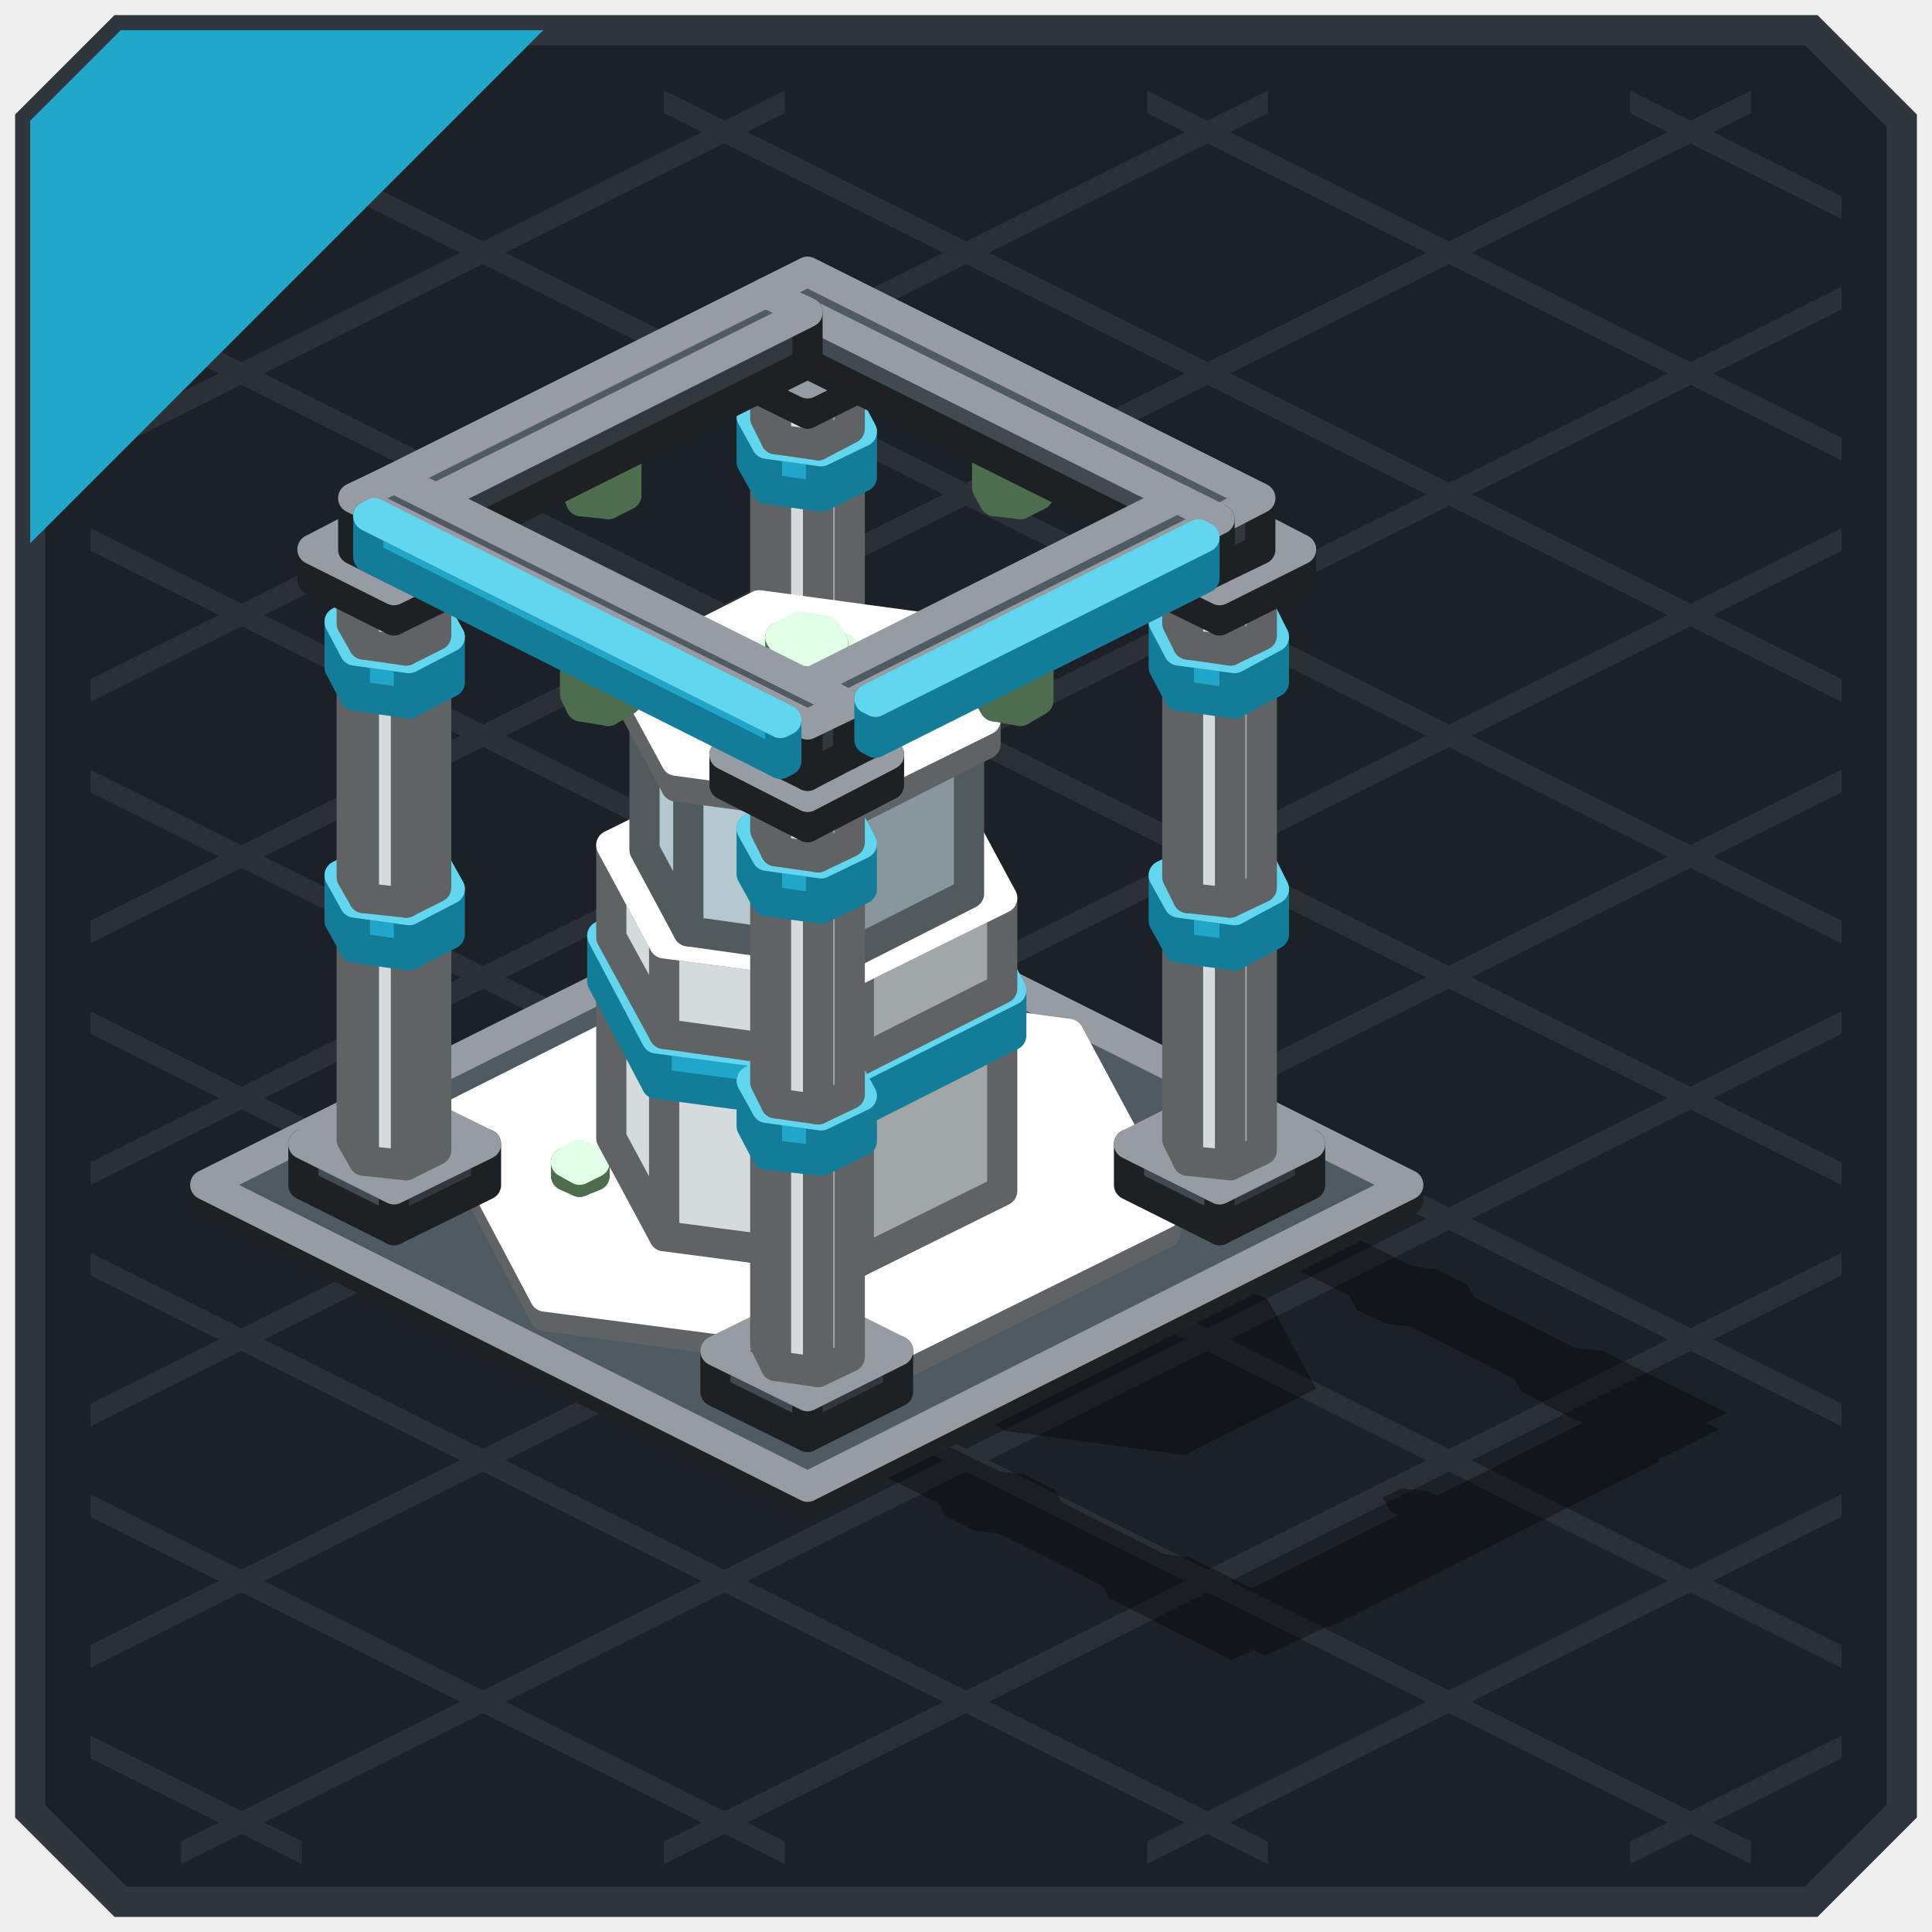
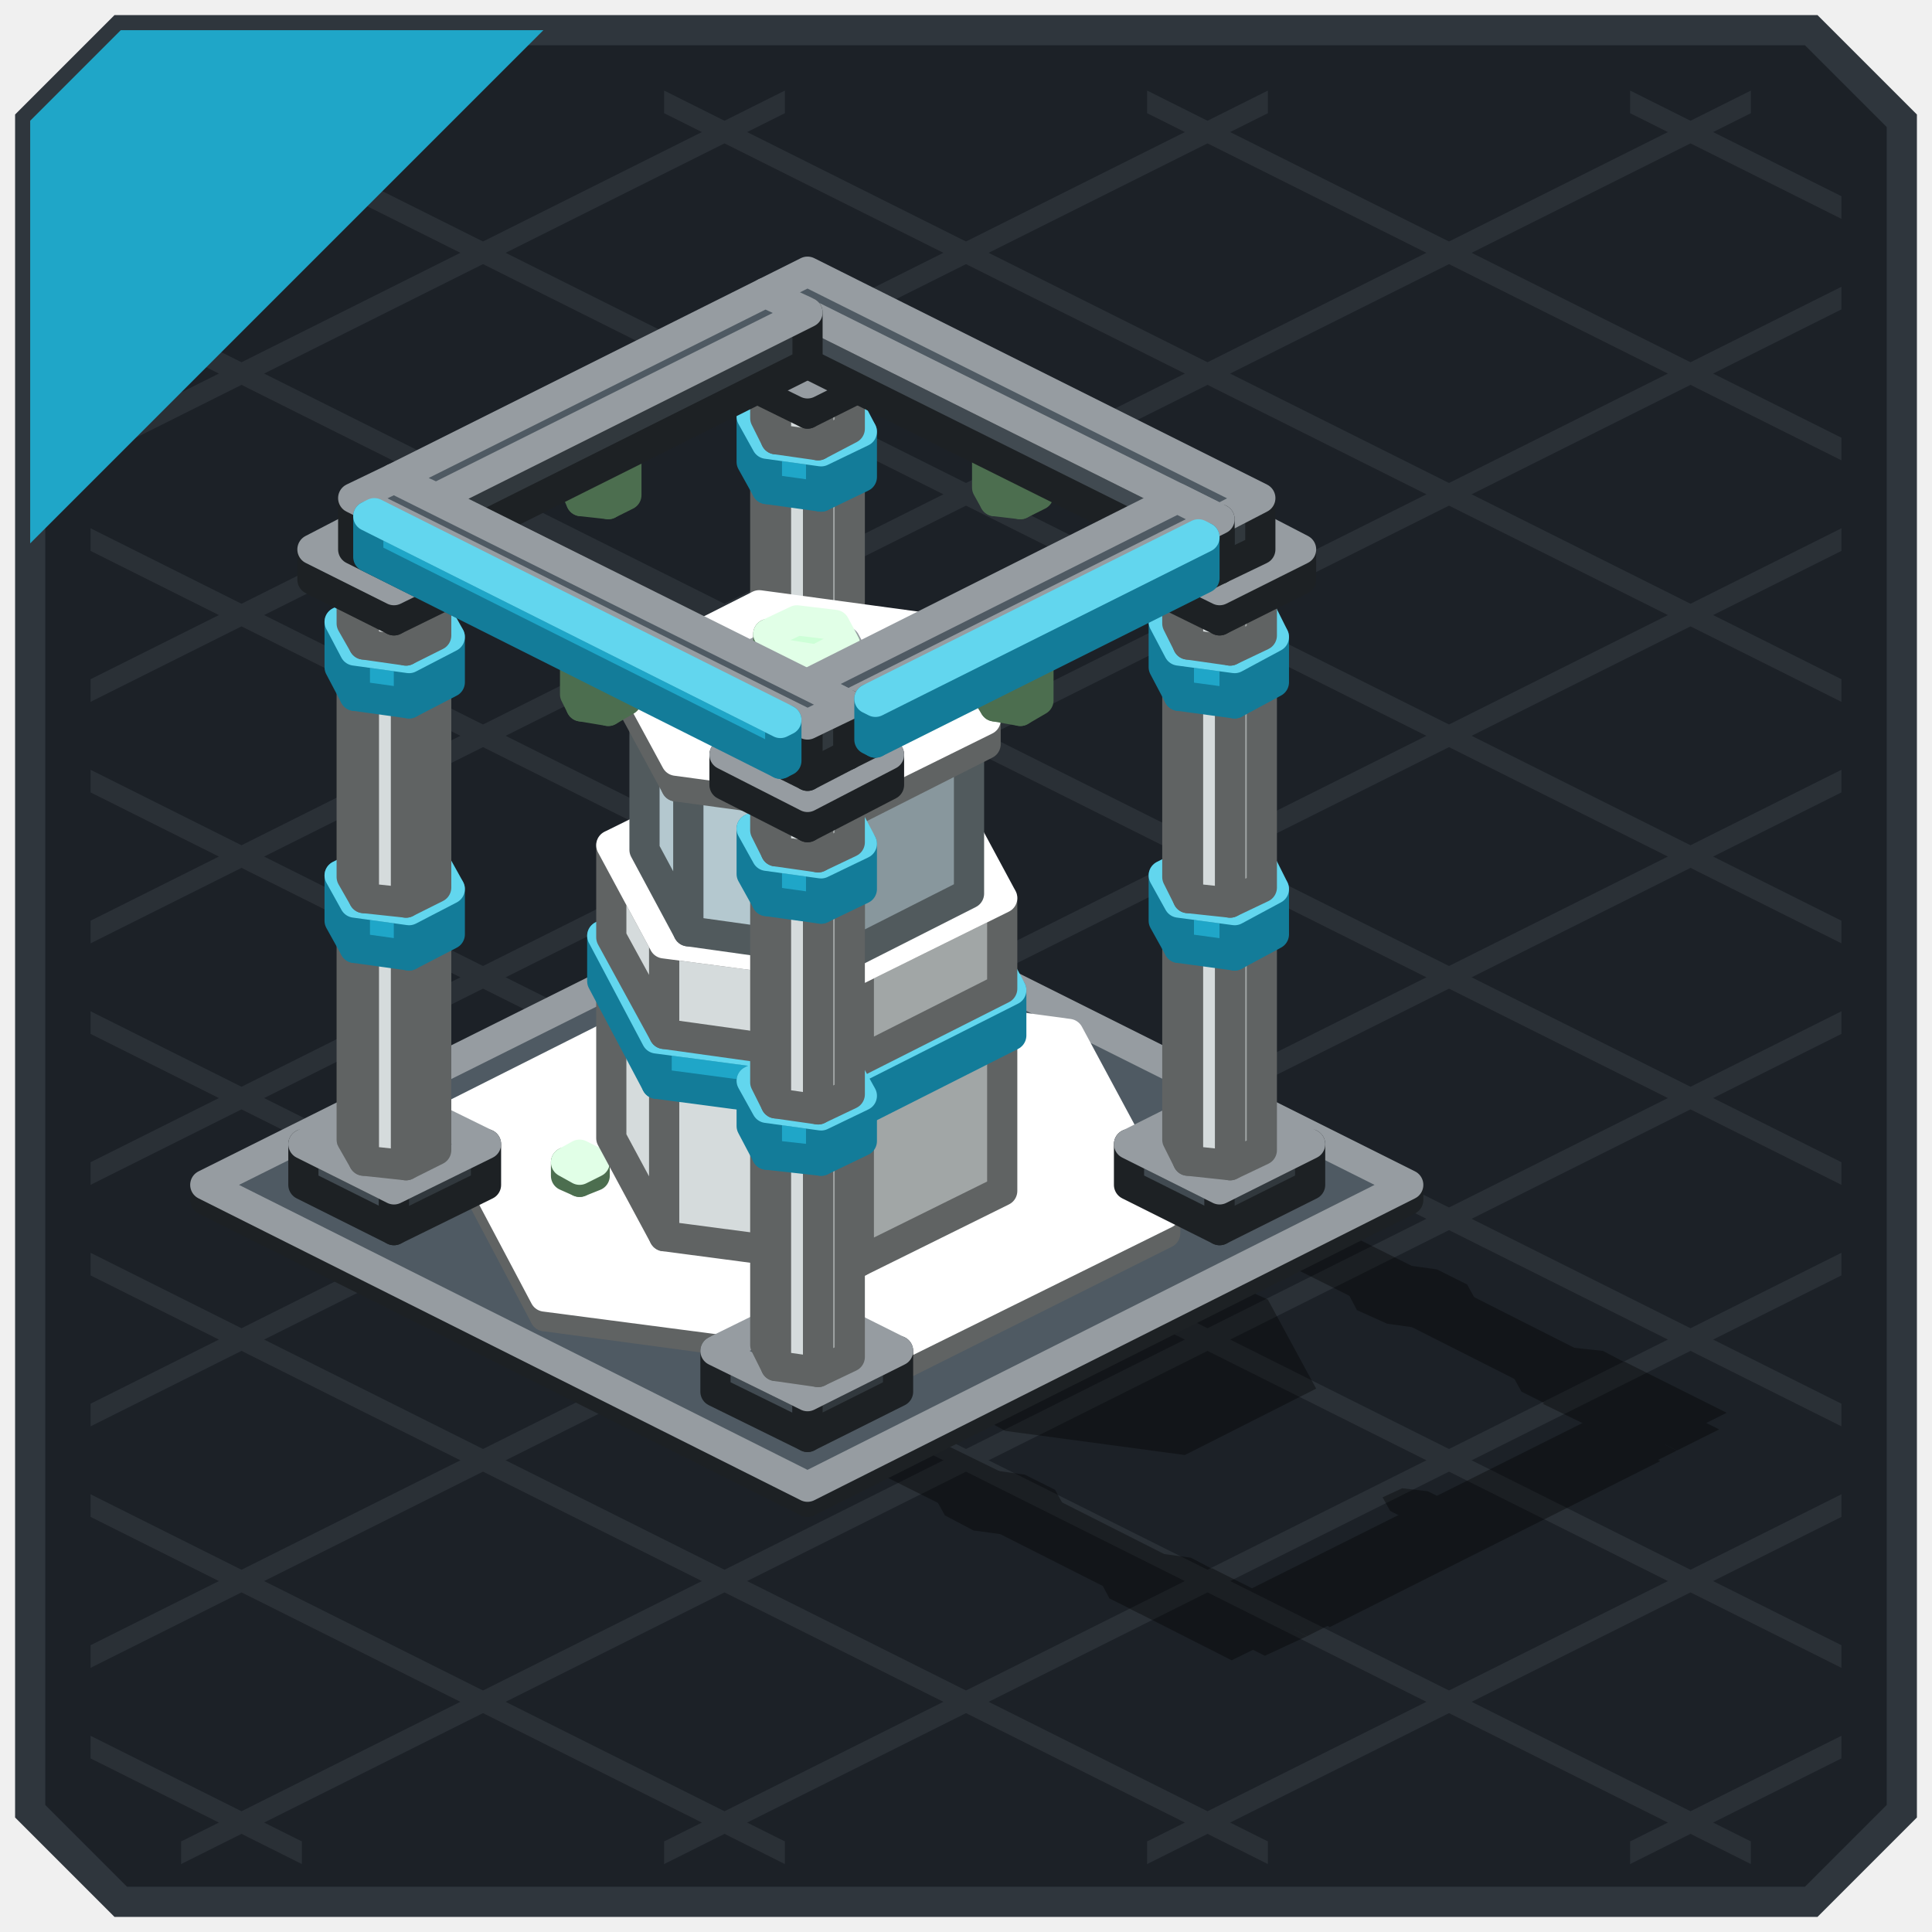
<svg xmlns="http://www.w3.org/2000/svg" width="128" height="128" viewBox="0 0 128 128">
  <g stroke-width="2">
    <polygon points="8,2 120,2 126,8 126,120 120,126 8,126 2,120 2,8" fill="#1C2127" stroke="#2F363D" />
  </g>
  <g>
    <polygon points="108,6 122,13 122,14.5 108,7.5" fill="#2A3036" />
    <polygon points="76,6 122,29 122,30.5 76,7.5" fill="#2A3036" />
    <polygon points="44,6 122,45 122,46.5 44,7.5" fill="#2A3036" />
    <polygon points="12,6 122,61 122,62.5 12,7.5" fill="#2A3036" />
    <polygon points="6,19 122,77 122,78.5 6,20.5" fill="#2A3036" />
    <polygon points="6,35 122,93 122,94.5 6,36.5" fill="#2A3036" />
    <polygon points="6,51 122,109 122,110.5 6,52.5" fill="#2A3036" />
    <polygon points="6,67 116,122 116,123.5 6,68.5" fill="#2A3036" />
    <polygon points="6,83 84,122 84,123.5 6,84.5" fill="#2A3036" />
    <polygon points="6,99 52,122 52,123.5 6,100.5" fill="#2A3036" />
    <polygon points="6,115 20,122 20,123.5 6,116.5" fill="#2A3036" />
    <polygon points="6,13 20,6 20,7.5 6,14.5" fill="#2A3036" />
    <polygon points="6,29 52,6 52,7.5 6,30.5" fill="#2A3036" />
    <polygon points="6,45 84,6 84,7.5 6,46.5" fill="#2A3036" />
    <polygon points="6,61 116,6 116,7.5 6,62.5" fill="#2A3036" />
    <polygon points="6,77 122,19 122,20.5 6,78.5" fill="#2A3036" />
    <polygon points="6,93 122,35 122,36.5 6,94.5" fill="#2A3036" />
    <polygon points="6,109 122,51 122,52.5 6,110.5" fill="#2A3036" />
    <polygon points="12,122 122,67 122,68.5 12,123.5" fill="#2A3036" />
    <polygon points="44,122 122,83 122,84.5 44,123.5" fill="#2A3036" />
    <polygon points="76,122 122,99 122,100.5 76,123.5" fill="#2A3036" />
    <polygon points="108,122 122,115 122,116.5 108,123.5" fill="#2A3036" />
  </g>
  <g>
    <polygon points="8,2 36,2 2,36 2,8" fill="#1FA6C8" />
  </g>
  <g opacity="0.35">
    <polygon points="53.5,59.6 94,79.8 54.1,99.8 13.6,79.5" fill="#000000" />
    <polygon points="47.8,68 71.5,71.2 72.3,71.6 78.7,83.5 61.3,92.1 37.6,89 36.8,88.5 30.4,76.7" fill="#000000" />
    <polygon points="54.1,63.2 61.9,67.1 55.9,70.1 48.1,66.2" fill="#000000" />
    <polygon points="55.1,65.7 57.9,66 67.3,70.7 68.1,72.1 66,73.2 63.2,72.8 53.8,68.1 53.1,66.7" fill="#000000" />
    <polygon points="64.3,69.9 67.9,70.4 69.9,71.4 70.9,73.2 68.2,74.6 64.5,74.1 62.6,73.1 61.6,71.3" fill="#000000" />
    <polygon points="66.5,71.3 69.3,71.7 78.2,76.2 79,77.6 76.9,78.6 74.1,78.2 65.2,73.8 64.4,72.4" fill="#000000" />
    <polygon points="75.2,75.4 78.9,75.9 80.8,76.9 81.8,78.7 79.1,80 75.5,79.5 73.5,78.6 72.5,76.7" fill="#000000" />
    <polygon points="77.4,76.8 80.2,77.2 82.4,78.3 83.1,79.7 81.1,80.7 78.3,80.3 76.1,79.2 75.3,77.8" fill="#000000" />
    <polygon points="80.3,76.6 87.1,80 81.6,82.7 74.9,79.3" fill="#000000" />
    <polygon points="26.8,76.8 34.6,80.7 28.5,83.7 20.8,79.8" fill="#000000" />
    <polygon points="27.8,79.3 30.6,79.7 40,84.4 40.7,85.8 38.7,86.8 35.9,86.4 26.5,81.7 25.7,80.3" fill="#000000" />
    <polygon points="37,83.6 40.6,84.1 42.6,85.1 43.6,86.9 40.9,88.2 37.2,87.7 35.3,86.8 34.3,84.9" fill="#000000" />
    <polygon points="39.2,85 42,85.4 50.9,89.9 51.7,91.3 49.6,92.3 46.8,91.9 37.9,87.4 37.1,86" fill="#000000" />
    <polygon points="47.9,89.1 51.5,89.5 53.5,90.5 54.5,92.4 51.8,93.7 48.2,93.2 46.2,92.2 45.2,90.4" fill="#000000" />
    <polygon points="50.1,90.5 52.9,90.8 55.1,91.9 55.8,93.3 53.8,94.4 51,94 48.8,92.9 48,91.5" fill="#000000" />
    <polygon points="53,90.2 59.8,93.6 54.3,96.3 47.6,93" fill="#000000" />
    <polygon points="81.4,76.8 89.2,80.7 83.2,83.7 75.4,79.8" fill="#000000" />
    <polygon points="82.4,79.3 85.2,79.7 94.6,84.4 95.4,85.8 93.3,86.8 90.5,86.4 81.1,81.7 80.4,80.3" fill="#000000" />
    <polygon points="91.6,83.6 95.2,84.1 97.2,85.1 98.2,86.9 95.5,88.2 91.9,87.7 89.9,86.8 88.9,84.9" fill="#000000" />
    <polygon points="93.8,85 96.6,85.4 105.5,89.9 106.3,91.3 104.2,92.3 101.4,91.9 92.5,87.4 91.7,86" fill="#000000" />
    <polygon points="102.5,89.1 106.2,89.5 108.1,90.5 109.1,92.4 106.4,93.7 102.8,93.2 100.8,92.2 99.8,90.4" fill="#000000" />
    <polygon points="104.7,90.5 107.5,90.8 109.7,91.9 110.4,93.3 108.4,94.4 105.6,94 103.4,92.9 102.7,91.5" fill="#000000" />
    <polygon points="107.6,90.2 114.4,93.6 109,96.3 102.2,93" fill="#000000" />
    <polygon points="54.1,90.5 61.9,94.4 55.9,97.4 48.1,93.5" fill="#000000" />
    <polygon points="55.1,93 57.9,93.4 67.3,98 68.1,99.5 66,100.5 63.2,100.1 53.8,95.4 53.1,94" fill="#000000" />
    <polygon points="64.3,97.2 67.9,97.7 69.9,98.7 70.9,100.5 68.2,101.9 64.5,101.4 62.6,100.4 61.6,98.6" fill="#000000" />
    <polygon points="66.5,98.7 69.3,99 78.2,103.5 79,104.9 76.9,105.9 74.1,105.6 65.2,101.1 64.4,99.7" fill="#000000" />
    <polygon points="75.2,102.7 78.9,103.2 80.8,104.2 81.8,106 79.1,107.4 75.5,106.9 73.5,105.9 72.5,104" fill="#000000" />
    <polygon points="77.4,104.1 80.2,104.5 82.4,105.6 83.1,107 81.1,108 78.3,107.6 76.1,106.5 75.3,105.1" fill="#000000" />
    <polygon points="80.3,103.9 87.1,107.3 81.6,110 74.9,106.6" fill="#000000" />
    <polygon points="54.3,92.2 86.6,108.4 83.8,109.7 51.6,93.6" fill="#000000" />
    <polygon points="81.6,78.6 113.9,94.7 111.1,96.1 78.9,80" fill="#000000" />
    <polygon points="106.2,93.6 111.1,96.1 86.6,108.4 81.6,105.9" fill="#000000" />
    <polygon points="78.9,80 83.8,82.4 59.2,94.7 54.3,92.2" fill="#000000" />
    <polygon points="53.2,94.4 82.2,108.9 81.8,109.1 52.8,94.6" fill="#000000" />
    <polygon points="107.8,95.8 110,96.8 88.1,107.8 86,106.7" fill="#000000" />
    <polygon points="65.6,98.6 67.3,98.8 69.2,99.8 69.7,100.7 68.4,101.3 66.7,101.1 64.8,100.1 64.3,99.2" fill="#000000" />
    <polygon points="92.9,84.9 94.6,85.2 96.6,86.2 97,87 95.8,87.6 94,87.4 92.1,86.4 91.6,85.6" fill="#000000" />
    <polygon points="92.9,98.6 94.6,98.8 96.6,99.8 97,100.7 95.8,101.3 94,101.1 92.1,100.1 91.6,99.2" fill="#000000" />
    <polygon points="65.6,84.9 67.3,85.2 69.2,86.2 69.7,87 68.4,87.6 66.7,87.4 64.8,86.4 64.3,85.6" fill="#000000" />
    <polygon points="51.5,73.8 64.4,75.6 71.2,78.9 74.7,85.4 65.2,90.1 52.3,88.4 45.5,85 42.1,78.6" fill="#000000" />
    <polygon points="58.1,76.9 71.7,78.7 73.7,79.7 77.3,86.5 67.4,91.4 53.8,89.6 51.8,88.6 48.2,81.9" fill="#000000" />
    <polygon points="60.3,78.2 73.2,79.9 77.1,81.9 80.6,88.4 71.1,93.1 58.2,91.4 54.3,89.4 50.8,82.9" fill="#000000" />
    <polygon points="64.8,81.2 75.5,82.7 82.1,86 85,91.3 77.1,95.3 66.3,93.8 59.8,90.6 56.9,85.2" fill="#000000" />
    <polygon points="71,84 82.9,85.6 84,86.1 87.2,92 78.5,96.4 66.6,94.8 65.5,94.2 62.4,88.3" fill="#000000" />
    <polygon points="74.4,88.8 77.7,89.3 79,89.9 79.8,91.5 77.5,92.7 74.3,92.3 72.9,91.6 72.1,90" fill="#000000" />
    <polygon points="53.6,87.3 55.1,88.1 54.2,88.5 52.7,87.8" fill="#000000" />
    <polygon points="40,80.5 41.5,81.2 40.5,81.7 39,81" fill="#000000" />
-     <polygon points="76.4,90.3 78.1,90.6 79,91 79.4,91.9 78.2,92.5 76.4,92.3 75.6,91.8 75.1,91" fill="#000000" />
-     <polygon points="76.5,90.6 77.8,90.7 78.4,91.1 78.8,91.7 77.8,92.2 76.5,92 75.9,91.7 75.5,91" fill="#000000" />
+     <polygon points="75.6,89.3 79,89.8 79.4,89.9 80.3,91.7 77.8,92.9 74.3,92.5 74,92.3 73.1,90.6" fill="#000000" />
+     <polygon points="76.1,89.9 78.7,90.3 79.6,90.7 80.3,92 78.4,92.9 75.8,92.6 74.9,92.2 74.3,90.9" fill="#000000" />
+     <polygon points="75.8,89.6 78.6,90 78.9,90.2 79.6,91.6 77.6,92.6 74.8,92.2 74.5,92.1 73.7,90.7" fill="#000000" />
+     <polygon points="76.3,90.2 78.3,90.5 78.9,90.8 79.4,91.8 78,92.5 76.1,92.2 75.4,91.9 74.9,90.9" fill="#000000" />
  </g>
  <g stroke-width="2" stroke-linejoin="round">
    <polygon points="53.5,99.5 13.6,79.5 13.6,78.5 53.5,98.5" fill="#414A51" stroke="#1D2124" />
    <polygon points="93.3,79.5 53.5,99.5 53.5,98.5 93.3,78.5" fill="#31383D" stroke="#1D2124" />
    <polygon points="53.5,98.5 13.6,78.5 53.5,58.6 93.3,78.5" fill="#4F5A63" stroke="#969CA1" />
    <polygon points="53.5,67.9 47.4,64.9 47.4,62.2 53.5,65.2" fill="#414A51" stroke="#1D2124" />
    <polygon points="59.5,64.9 53.5,67.9 53.5,65.2 59.5,62.2" fill="#31383D" stroke="#1D2124" />
    <polygon points="53.5,65.2 47.4,62.2 53.5,59.2 59.5,62.2" fill="#4F5A63" stroke="#969CA1" />
    <polygon points="59.8,90.4 36.1,87.2 36.1,85.9 59.8,89" fill="#D5DBDC" stroke="#606363" />
    <polygon points="36.1,87.2 29.8,75.3 29.8,74 36.1,85.9" fill="#D5DBDC" stroke="#606363" />
    <polygon points="77.2,81.7 59.8,90.4 59.8,89 77.2,80.4" fill="#A1A6A6" stroke="#606363" />
    <polygon points="59.8,89 36.1,85.9 29.8,74 47.1,65.3 70.8,68.5 77.2,80.4" fill="#FFFFFF" stroke="#FFFFFF" />
    <polygon points="54.2,63.6 51.4,63.2 51.4,48.8 54.2,49.2" fill="#D5DBDC" stroke="#606363" />
    <polygon points="51.4,63.2 50.7,61.8 50.7,47.4 51.4,48.8" fill="#D5DBDC" stroke="#606363" />
    <polygon points="56.3,62.6 54.2,63.6 54.2,49.2 56.3,48.2" fill="#A1A6A6" stroke="#606363" />
    <polygon points="54.2,49.2 51.4,48.8 50.7,47.4 52.7,46.4 55.5,46.8 56.3,48.2" fill="#FFFFFF" stroke="#FFFFFF" />
    <polygon points="54.4,49.6 50.8,49.1 50.8,46.1 54.4,46.6" fill="#1FA6C8" stroke="#137C99" />
    <polygon points="50.8,49.1 49.8,47.3 49.8,44.3 50.8,46.1" fill="#1FA6C8" stroke="#137C99" />
    <polygon points="57.1,48.3 54.4,49.6 54.4,46.6 57.1,45.3" fill="#137C99" stroke="#137C99" />
    <polygon points="54.4,46.6 50.8,46.1 49.8,44.3 52.5,43 56.1,43.4 57.1,45.3" fill="#62D6EE" stroke="#62D6EE" />
    <polygon points="54.2,46.2 51.4,45.8 51.4,32.1 54.2,32.5" fill="#D5DBDC" stroke="#606363" />
    <polygon points="51.4,45.8 50.7,44.4 50.7,30.7 51.4,32.1" fill="#D5DBDC" stroke="#606363" />
    <polygon points="56.3,45.2 54.2,46.2 54.2,32.5 56.3,31.4" fill="#A1A6A6" stroke="#606363" />
    <polygon points="54.2,32.5 51.4,32.1 50.7,30.7 52.7,29.7 55.5,30 56.3,31.4" fill="#FFFFFF" stroke="#FFFFFF" />
    <polygon points="54.4,32.9 50.8,32.4 50.8,29.4 54.4,29.9" fill="#1FA6C8" stroke="#137C99" />
    <polygon points="50.8,32.4 49.8,30.6 49.8,27.6 50.8,29.4" fill="#1FA6C8" stroke="#137C99" />
    <polygon points="57.1,31.6 54.4,32.9 54.4,29.9 57.1,28.6" fill="#137C99" stroke="#137C99" />
    <polygon points="54.4,29.9 50.8,29.4 49.8,27.6 52.5,26.2 56.1,26.7 57.1,28.6" fill="#62D6EE" stroke="#62D6EE" />
    <polygon points="54.2,29.5 51.4,29.1 51.4,25.7 54.2,26.1" fill="#D5DBDC" stroke="#606363" />
    <polygon points="51.4,29.1 50.7,27.7 50.7,24.3 51.4,25.7" fill="#D5DBDC" stroke="#606363" />
    <polygon points="56.3,28.4 54.2,29.5 54.2,26.1 56.3,25.1" fill="#A1A6A6" stroke="#606363" />
    <polygon points="54.2,26.1 51.4,25.7 50.7,24.3 52.7,23.3 55.5,23.7 56.3,25.1" fill="#FFFFFF" stroke="#FFFFFF" />
    <polygon points="53.5,27.4 48,24.7 48,22.7 53.5,25.4" fill="#414A51" stroke="#1D2124" />
    <polygon points="58.9,24.7 53.5,27.4 53.5,25.4 58.9,22.7" fill="#31383D" stroke="#1D2124" />
    <polygon points="53.5,25.4 48,22.7 53.5,20 58.9,22.7" fill="#4F5A63" stroke="#969CA1" />
    <polygon points="26.1,81.5 20.1,78.5 20.1,75.8 26.1,78.8" fill="#414A51" stroke="#1D2124" />
    <polygon points="32.2,78.5 26.1,81.5 26.1,78.8 32.2,75.8" fill="#31383D" stroke="#1D2124" />
    <polygon points="26.1,78.8 20.1,75.8 26.1,72.8 32.2,75.8" fill="#4F5A63" stroke="#969CA1" />
    <polygon points="80.8,81.5 74.8,78.5 74.8,75.8 80.8,78.8" fill="#414A51" stroke="#1D2124" />
    <polygon points="86.8,78.5 80.8,81.5 80.8,78.8 86.8,75.8" fill="#31383D" stroke="#1D2124" />
    <polygon points="80.8,78.8 74.8,75.8 80.8,72.8 86.8,75.8" fill="#4F5A63" stroke="#969CA1" />
    <polygon points="38.4,78.3 37.5,77.9 37.5,77 38.4,77.5" fill="#A8F5B0" stroke="#4C6E4F" />
    <polygon points="39.4,77.9 38.4,78.3 38.4,77.5 39.4,77" fill="#7FB985" stroke="#4C6E4F" />
    <polygon points="38.4,77.5 37.5,77 38.4,76.5 39.4,77" fill="#CDFFD7" stroke="#E1FFE7" />
    <polygon points="56.9,83.6 44,81.9 44,71.5 56.9,73.3" fill="#D5DBDC" stroke="#606363" />
    <polygon points="44,81.9 40.5,75.4 40.5,65.1 44,71.5" fill="#D5DBDC" stroke="#606363" />
    <polygon points="66.4,78.9 56.9,83.6 56.9,73.3 66.4,68.5" fill="#A1A6A6" stroke="#606363" />
    <polygon points="56.9,73.3 44,71.5 40.5,65.1 50,60.3 62.9,62.1 66.4,68.5" fill="#FFFFFF" stroke="#FFFFFF" />
    <polygon points="26.9,77.2 24.1,76.9 24.1,62.5 26.9,62.9" fill="#D5DBDC" stroke="#606363" />
    <polygon points="24.1,76.9 23.3,75.5 23.3,61.1 24.1,62.5" fill="#D5DBDC" stroke="#606363" />
    <polygon points="28.9,76.2 26.9,77.2 26.9,62.9 28.9,61.8" fill="#A1A6A6" stroke="#606363" />
    <polygon points="26.9,62.9 24.1,62.5 23.3,61.1 25.4,60.1 28.2,60.4 28.9,61.8" fill="#FFFFFF" stroke="#FFFFFF" />
    <polygon points="81.5,77.2 78.7,76.9 78.7,62.5 81.5,62.9" fill="#D5DBDC" stroke="#606363" />
    <polygon points="78.7,76.9 78,75.5 78,61.1 78.7,62.5" fill="#D5DBDC" stroke="#606363" />
    <polygon points="83.6,76.2 81.5,77.2 81.5,62.9 83.6,61.8" fill="#A1A6A6" stroke="#606363" />
    <polygon points="81.5,62.9 78.7,62.5 78,61.1 80,60.1 82.8,60.4 83.6,61.8" fill="#FFFFFF" stroke="#FFFFFF" />
    <polygon points="27.1,63.3 23.5,62.8 23.5,59.8 27.1,60.3" fill="#1FA6C8" stroke="#137C99" />
    <polygon points="23.5,62.8 22.5,61 22.5,58 23.5,59.8" fill="#1FA6C8" stroke="#137C99" />
    <polygon points="29.8,61.9 27.1,63.3 27.1,60.3 29.8,58.9" fill="#137C99" stroke="#137C99" />
    <polygon points="27.1,60.3 23.5,59.8 22.5,58 25.2,56.6 28.8,57.1 29.8,58.9" fill="#62D6EE" stroke="#62D6EE" />
    <polygon points="81.8,63.3 78.1,62.8 78.1,59.8 81.8,60.3" fill="#1FA6C8" stroke="#137C99" />
    <polygon points="78.1,62.8 77.1,61 77.1,58 78.1,59.8" fill="#1FA6C8" stroke="#137C99" />
    <polygon points="84.4,61.9 81.8,63.3 81.8,60.3 84.4,58.9" fill="#137C99" stroke="#137C99" />
    <polygon points="81.8,60.3 78.1,59.8 77.1,58 79.8,56.6 83.5,57.1 84.4,58.9" fill="#62D6EE" stroke="#62D6EE" />
    <polygon points="40.3,33.4 38.5,33.2 38.5,30.2 40.3,30.4" fill="#A8F5B0" stroke="#4C6E4F" />
    <polygon points="38.5,33.2 38.1,32.3 38.1,29.3 38.5,30.2" fill="#A8F5B0" stroke="#4C6E4F" />
    <polygon points="41.5,32.8 40.3,33.4 40.3,30.4 41.5,29.8" fill="#7FB985" stroke="#4C6E4F" />
    <polygon points="40.3,30.4 38.5,30.2 38.1,29.3 39.3,28.7 41.1,28.9 41.5,29.8" fill="#CDFFD7" stroke="#E1FFE7" />
    <polygon points="67.6,33.4 65.9,33.2 65.9,30.2 67.6,30.4" fill="#A8F5B0" stroke="#4C6E4F" />
    <polygon points="65.9,33.2 65.4,32.3 65.4,29.3 65.9,30.2" fill="#A8F5B0" stroke="#4C6E4F" />
    <polygon points="68.8,32.8 67.6,33.4 67.6,30.4 68.8,29.8" fill="#7FB985" stroke="#4C6E4F" />
    <polygon points="67.6,30.4 65.9,30.2 65.4,29.3 66.7,28.7 68.4,28.9 68.8,29.8" fill="#CDFFD7" stroke="#E1FFE7" />
    <polygon points="52.1,85.2 51.1,84.7 51.1,83.9 52.1,84.3" fill="#A8F5B0" stroke="#4C6E4F" />
    <polygon points="53,84.7 52.1,85.2 52.1,84.3 53,83.9" fill="#7FB985" stroke="#4C6E4F" />
    <polygon points="52.1,84.3 51.1,83.9 52.1,83.4 53,83.9" fill="#CDFFD7" stroke="#E1FFE7" />
    <polygon points="57.1,73.6 43.5,71.8 43.5,68.8 57.1,70.6" fill="#1FA6C8" stroke="#137C99" />
    <polygon points="43.5,71.8 39.9,65 39.9,62 43.5,68.8" fill="#1FA6C8" stroke="#137C99" />
    <polygon points="67,68.6 57.1,73.6 57.1,70.6 67,65.6" fill="#137C99" stroke="#137C99" />
    <polygon points="57.1,70.6 43.5,68.8 39.9,62 49.8,57 63.4,58.8 67,65.6" fill="#62D6EE" stroke="#62D6EE" />
    <polygon points="56.9,70.3 44,68.5 44,62.5 56.9,64.2" fill="#D5DBDC" stroke="#606363" />
    <polygon points="44,68.5 40.5,62.1 40.5,56 44,62.5" fill="#D5DBDC" stroke="#606363" />
    <polygon points="66.4,65.5 56.9,70.3 56.9,64.2 66.4,59.5" fill="#A1A6A6" stroke="#606363" />
    <polygon points="56.9,64.2 44,62.5 40.5,56 50,51.3 62.9,53 66.4,59.5" fill="#FFFFFF" stroke="#FFFFFF" />
    <polygon points="56.3,63.2 45.6,61.7 45.6,51.7 56.3,53.1" fill="#B4C8CF" stroke="#515A5D" />
    <polygon points="45.6,61.7 42.7,56.3 42.7,46.3 45.6,51.7" fill="#B4C8CF" stroke="#515A5D" />
    <polygon points="64.2,59.2 56.3,63.2 56.3,53.1 64.2,49.2" fill="#88979D" stroke="#515A5D" />
    <polygon points="56.3,53.1 45.6,51.7 42.7,46.3 50.6,42.4 61.3,43.8 64.2,49.2" fill="#DCF4FC" stroke="#EAF8FD" />
    <polygon points="26.9,59.8 24.1,59.5 24.1,45.8 26.9,46.1" fill="#D5DBDC" stroke="#606363" />
    <polygon points="24.1,59.5 23.3,58.1 23.3,44.4 24.1,45.8" fill="#D5DBDC" stroke="#606363" />
    <polygon points="28.9,58.8 26.9,59.8 26.9,46.1 28.9,45.1" fill="#A1A6A6" stroke="#606363" />
    <polygon points="26.9,46.1 24.1,45.8 23.3,44.4 25.4,43.3 28.2,43.7 28.9,45.1" fill="#FFFFFF" stroke="#FFFFFF" />
    <polygon points="81.5,59.8 78.7,59.5 78.7,45.8 81.5,46.1" fill="#D5DBDC" stroke="#606363" />
    <polygon points="78.7,59.5 78,58.1 78,44.4 78.7,45.8" fill="#D5DBDC" stroke="#606363" />
    <polygon points="83.6,58.8 81.5,59.8 81.5,46.1 83.6,45.1" fill="#A1A6A6" stroke="#606363" />
    <polygon points="81.5,46.1 78.7,45.8 78,44.4 80,43.3 82.8,43.7 83.6,45.1" fill="#FFFFFF" stroke="#FFFFFF" />
    <polygon points="56.6,53.7 44.8,52.1 44.8,50.4 56.6,52" fill="#D5DBDC" stroke="#606363" />
    <polygon points="44.8,52.1 41.6,46.2 41.6,44.5 44.8,50.4" fill="#D5DBDC" stroke="#606363" />
    <polygon points="65.3,49.3 56.6,53.7 56.6,52 65.3,47.7" fill="#A1A6A6" stroke="#606363" />
    <polygon points="56.6,52 44.8,50.4 41.6,44.5 50.3,40.1 62.1,41.7 65.3,47.7" fill="#FFFFFF" stroke="#FFFFFF" />
    <polygon points="54.3,47.7 51.1,47.3 51.1,45.2 54.3,45.7" fill="#A8F5B0" stroke="#4C6E4F" />
    <polygon points="51.1,47.3 50.2,45.6 50.2,43.6 51.1,45.2" fill="#A8F5B0" stroke="#4C6E4F" />
    <polygon points="56.7,46.5 54.3,47.7 54.3,45.7 56.7,44.5" fill="#7FB985" stroke="#4C6E4F" />
    <polygon points="54.3,45.7 51.1,45.2 50.2,43.6 52.6,42.4 55.8,42.9 56.7,44.5" fill="#CDFFD7" stroke="#E1FFE7" />
+     <polygon points="54.4,46 50.9,45.5 50.9,45 54.4,45.4" fill="#414A51" stroke="#1D2124" />
+     <polygon points="50.9,45.5 50,43.8 50,43.3 50.9,45" fill="#414A51" stroke="#1D2124" />
+     <polygon points="56.9,44.7 54.4,46 54.4,45.4 56.9,44.2" fill="#31383D" stroke="#1D2124" />
+     <polygon points="54.4,45.4 50.9,45 50,43.3 52.5,42 56,42.5 56.9,44.2" fill="#4F5A63" stroke="#969CA1" />
+     <polygon points="54.2,45.6 51.4,45.3 51.4,44.8 54.2,45.1" fill="#414A51" stroke="#1D2124" />
+     <polygon points="51.4,45.3 50.7,43.9 50.7,43.4 51.4,44.8" fill="#414A51" stroke="#1D2124" />
+     <polygon points="56.3,44.6 54.2,45.6 54.2,45.1 56.3,44.1" fill="#31383D" stroke="#1D2124" />
+     <polygon points="54.2,45.1 51.4,44.8 50.7,43.4 52.7,42.3 55.5,42.7 56.3,44.1" fill="#4F5A63" stroke="#969CA1" />
    <polygon points="27.1,46.6 23.5,46.1 23.5,43.1 27.1,43.6" fill="#1FA6C8" stroke="#137C99" />
    <polygon points="23.5,46.1 22.5,44.2 22.5,41.2 23.5,43.1" fill="#1FA6C8" stroke="#137C99" />
    <polygon points="29.8,45.2 27.1,46.6 27.1,43.6 29.8,42.2" fill="#137C99" stroke="#137C99" />
    <polygon points="27.1,43.6 23.5,43.1 22.5,41.2 25.2,39.9 28.8,40.4 29.8,42.2" fill="#62D6EE" stroke="#62D6EE" />
    <polygon points="81.8,46.6 78.1,46.1 78.1,43.1 81.8,43.6" fill="#1FA6C8" stroke="#137C99" />
    <polygon points="78.1,46.1 77.1,44.2 77.1,41.2 78.1,43.1" fill="#1FA6C8" stroke="#137C99" />
    <polygon points="84.4,45.2 81.8,46.6 81.8,43.6 84.4,42.2" fill="#137C99" stroke="#137C99" />
    <polygon points="81.8,43.6 78.1,43.1 77.1,41.2 79.8,39.9 83.5,40.4 84.4,42.2" fill="#62D6EE" stroke="#62D6EE" />
-     <polygon points="53.8,44.4 52.5,44.2 52.5,43.2 53.8,43.4" fill="#A8F5B0" stroke="#4C6E4F" />
-     <polygon points="52.5,44.2 52.2,43.6 52.2,42.5 52.5,43.2" fill="#A8F5B0" stroke="#4C6E4F" />
-     <polygon points="54.7,43.9 53.8,44.4 53.8,43.4 54.7,42.9" fill="#7FB985" stroke="#4C6E4F" />
-     <polygon points="53.8,43.4 52.5,43.2 52.2,42.5 53.1,42.1 54.4,42.2 54.7,42.9" fill="#CDFFD7" stroke="#E1FFE7" />
-     <polygon points="53.9,44.6 52.2,44.4 52.2,43 53.9,43.2" fill="#A8F5B0" stroke="#4C6E4F" />
-     <polygon points="52.2,44.4 51.7,43.5 51.7,42.2 52.2,43" fill="#A8F5B0" stroke="#4C6E4F" />
-     <polygon points="55.2,44 53.9,44.6 53.9,43.2 55.2,42.6" fill="#7FB985" stroke="#4C6E4F" />
-     <polygon points="53.9,43.2 52.2,43 51.7,42.2 53,41.5 54.7,41.8 55.2,42.6" fill="#CDFFD7" stroke="#E1FFE7" />
+     <polygon points="54,44.7 52,44.4 52,43.4 54,43.7" fill="#A8F5B0" stroke="#4C6E4F" />
+     <polygon points="52,44.4 51.5,43.5 51.5,42.5 52,43.4" fill="#A8F5B0" stroke="#4C6E4F" />
+     <polygon points="55.4,44 54,44.7 54,43.7 55.4,43" fill="#7FB985" stroke="#4C6E4F" />
+     <polygon points="54,43.7 52,43.4 51.5,42.5 52.9,41.8 54.9,42 55.4,43" fill="#CDFFD7" stroke="#E1FFE7" />
+     <polygon points="54.1,45 51.6,44.7 51.6,43.3 54.1,43.7" fill="#A8F5B0" stroke="#4C6E4F" />
+     <polygon points="51.6,44.7 50.9,43.4 50.9,42 51.6,43.3" fill="#A8F5B0" stroke="#4C6E4F" />
+     <polygon points="56,44.1 54.1,45 54.1,43.7 56,42.7" fill="#7FB985" stroke="#4C6E4F" />
+     <polygon points="54.1,43.7 51.6,43.3 50.9,42 52.8,41.1 55.3,41.4 56,42.7" fill="#CDFFD7" stroke="#E1FFE7" />
    <polygon points="26.9,43.1 24.1,42.7 24.1,39.4 26.9,39.8" fill="#D5DBDC" stroke="#606363" />
    <polygon points="24.1,42.7 23.3,41.3 23.3,38 24.1,39.4" fill="#D5DBDC" stroke="#606363" />
    <polygon points="28.9,42.1 26.9,43.1 26.9,39.8 28.9,38.7" fill="#A1A6A6" stroke="#606363" />
    <polygon points="26.9,39.8 24.1,39.4 23.3,38 25.4,37 28.2,37.3 28.9,38.7" fill="#FFFFFF" stroke="#FFFFFF" />
    <polygon points="81.5,43.1 78.7,42.7 78.7,39.4 81.5,39.8" fill="#D5DBDC" stroke="#606363" />
    <polygon points="78.7,42.7 78,41.3 78,38 78.7,39.4" fill="#D5DBDC" stroke="#606363" />
    <polygon points="83.6,42.1 81.5,43.1 81.5,39.8 83.6,38.7" fill="#A1A6A6" stroke="#606363" />
    <polygon points="81.5,39.8 78.7,39.4 78,38 80,37 82.8,37.3 83.6,38.7" fill="#FFFFFF" stroke="#FFFFFF" />
    <polygon points="26.1,41.1 20.7,38.4 20.7,36.4 26.1,39.1" fill="#414A51" stroke="#1D2124" />
    <polygon points="31.6,38.4 26.1,41.1 26.1,39.1 31.6,36.4" fill="#31383D" stroke="#1D2124" />
    <polygon points="26.1,39.1 20.7,36.4 26.1,33.6 31.6,36.4" fill="#4F5A63" stroke="#969CA1" />
    <polygon points="80.8,41.1 75.3,38.4 75.3,36.4 80.8,39.1" fill="#414A51" stroke="#1D2124" />
    <polygon points="86.2,38.4 80.8,41.1 80.8,39.1 86.2,36.4" fill="#31383D" stroke="#1D2124" />
    <polygon points="80.8,39.1 75.3,36.4 80.8,33.6 86.2,36.4" fill="#4F5A63" stroke="#969CA1" />
    <polygon points="80.8,37.7 50.7,22.7 50.7,19.4 80.8,34.4" fill="#414A51" stroke="#1D2124" />
    <polygon points="83.5,36.4 80.8,37.7 80.8,34.4 83.5,33" fill="#31383D" stroke="#1D2124" />
    <polygon points="80.8,34.4 50.7,19.4 53.5,18 83.5,33" fill="#4F5A63" stroke="#969CA1" />
    <polygon points="28.9,36.4 26.1,35 26.1,31.7 28.9,33" fill="#414A51" stroke="#1D2124" />
    <polygon points="53.5,24.1 28.9,36.4 28.9,33 53.5,20.7" fill="#31383D" stroke="#1D2124" />
    <polygon points="28.9,33 26.1,31.7 50.7,19.4 53.5,20.7" fill="#4F5A63" stroke="#969CA1" />
    <polygon points="53.5,95.2 47.4,92.2 47.4,89.5 53.5,92.5" fill="#414A51" stroke="#1D2124" />
    <polygon points="59.5,92.2 53.5,95.2 53.5,92.5 59.5,89.5" fill="#31383D" stroke="#1D2124" />
    <polygon points="53.5,92.5 47.4,89.5 53.5,86.5 59.5,89.5" fill="#4F5A63" stroke="#969CA1" />
    <polygon points="54.2,90.9 51.4,90.5 51.4,76.1 54.2,76.5" fill="#D5DBDC" stroke="#606363" />
    <polygon points="51.4,90.5 50.7,89.1 50.7,74.7 51.4,76.1" fill="#D5DBDC" stroke="#606363" />
    <polygon points="56.3,89.9 54.2,90.9 54.2,76.5 56.3,75.5" fill="#A1A6A6" stroke="#606363" />
    <polygon points="54.2,76.5 51.4,76.1 50.7,74.7 52.7,73.7 55.5,74.1 56.3,75.5" fill="#FFFFFF" stroke="#FFFFFF" />
    <polygon points="54.4,76.9 50.8,76.5 50.8,73.4 54.4,73.9" fill="#1FA6C8" stroke="#137C99" />
    <polygon points="50.8,76.5 49.8,74.6 49.8,71.6 50.8,73.4" fill="#1FA6C8" stroke="#137C99" />
    <polygon points="57.1,75.6 54.4,76.9 54.4,73.9 57.1,72.6" fill="#137C99" stroke="#137C99" />
    <polygon points="54.4,73.9 50.8,73.4 49.8,71.6 52.5,70.3 56.1,70.8 57.1,72.6" fill="#62D6EE" stroke="#62D6EE" />
    <polygon points="40.3,47.1 38.5,46.8 38.5,43.8 40.3,44.1" fill="#A8F5B0" stroke="#4C6E4F" />
    <polygon points="38.5,46.8 38.1,46 38.1,43 38.5,43.8" fill="#A8F5B0" stroke="#4C6E4F" />
    <polygon points="41.5,46.4 40.3,47.1 40.3,44.1 41.5,43.4" fill="#7FB985" stroke="#4C6E4F" />
    <polygon points="40.3,44.1 38.5,43.8 38.1,43 39.3,42.3 41.1,42.6 41.5,43.4" fill="#CDFFD7" stroke="#E1FFE7" />
    <polygon points="67.6,47.1 65.9,46.8 65.9,43.8 67.6,44.1" fill="#A8F5B0" stroke="#4C6E4F" />
    <polygon points="65.9,46.8 65.4,46 65.4,43 65.9,43.8" fill="#A8F5B0" stroke="#4C6E4F" />
    <polygon points="68.8,46.4 67.6,47.1 67.6,44.1 68.8,43.4" fill="#7FB985" stroke="#4C6E4F" />
    <polygon points="67.6,44.1 65.9,43.8 65.4,43 66.7,42.3 68.4,42.6 68.8,43.4" fill="#CDFFD7" stroke="#E1FFE7" />
    <polygon points="54.2,73.5 51.4,73.1 51.4,59.4 54.2,59.8" fill="#D5DBDC" stroke="#606363" />
    <polygon points="51.4,73.1 50.7,71.7 50.7,58 51.4,59.4" fill="#D5DBDC" stroke="#606363" />
    <polygon points="56.3,72.5 54.2,73.5 54.2,59.8 56.3,58.8" fill="#A1A6A6" stroke="#606363" />
    <polygon points="54.2,59.8 51.4,59.4 50.7,58 52.7,57 55.5,57.4 56.3,58.8" fill="#FFFFFF" stroke="#FFFFFF" />
    <polygon points="54.4,60.2 50.8,59.7 50.8,56.7 54.4,57.2" fill="#1FA6C8" stroke="#137C99" />
    <polygon points="50.8,59.7 49.8,57.9 49.8,54.9 50.8,56.7" fill="#1FA6C8" stroke="#137C99" />
    <polygon points="57.1,58.9 54.4,60.2 54.4,57.2 57.1,55.9" fill="#137C99" stroke="#137C99" />
    <polygon points="54.4,57.2 50.8,56.7 49.8,54.9 52.5,53.5 56.1,54 57.1,55.9" fill="#62D6EE" stroke="#62D6EE" />
    <polygon points="54.2,56.8 51.4,56.4 51.4,53.1 54.2,53.4" fill="#D5DBDC" stroke="#606363" />
    <polygon points="51.4,56.4 50.7,55 50.7,51.7 51.4,53.1" fill="#D5DBDC" stroke="#606363" />
    <polygon points="56.3,55.8 54.2,56.8 54.2,53.4 56.3,52.4" fill="#A1A6A6" stroke="#606363" />
    <polygon points="54.2,53.4 51.4,53.1 50.7,51.7 52.7,50.6 55.5,51 56.3,52.4" fill="#FFFFFF" stroke="#FFFFFF" />
    <polygon points="53.5,54.8 48,52 48,50 53.5,52.8" fill="#414A51" stroke="#1D2124" />
    <polygon points="58.9,52 53.5,54.8 53.5,52.8 58.9,50" fill="#31383D" stroke="#1D2124" />
    <polygon points="53.5,52.8 48,50 53.5,47.3 58.9,50" fill="#4F5A63" stroke="#969CA1" />
    <polygon points="56.2,50 53.5,48.7 53.5,45.3 56.2,46.7" fill="#414A51" stroke="#1D2124" />
    <polygon points="80.8,37.7 56.2,50 56.2,46.7 80.8,34.4" fill="#31383D" stroke="#1D2124" />
    <polygon points="56.2,46.7 53.5,45.3 78,33 80.8,34.4" fill="#4F5A63" stroke="#969CA1" />
    <polygon points="53.5,51.4 23.4,36.4 23.4,33 53.5,48" fill="#414A51" stroke="#1D2124" />
    <polygon points="56.2,50 53.5,51.4 53.5,48 56.2,46.7" fill="#31383D" stroke="#1D2124" />
    <polygon points="53.5,48 23.4,33 26.1,31.7 56.2,46.7" fill="#4F5A63" stroke="#969CA1" />
    <polygon points="51.7,50.6 24.4,36.9 24.4,34.2 51.7,47.9" fill="#1FA6C8" stroke="#137C99" />
    <polygon points="52.1,50.4 51.7,50.6 51.7,47.9 52.1,47.7" fill="#137C99" stroke="#137C99" />
    <polygon points="51.7,47.9 24.4,34.2 24.8,34 52.1,47.7" fill="#62D6EE" stroke="#62D6EE" />
    <polygon points="58,49.2 57.6,49 57.6,46.3 58,46.5" fill="#1FA6C8" stroke="#137C99" />
    <polygon points="79.8,38.3 58,49.2 58,46.5 79.8,35.6" fill="#137C99" stroke="#137C99" />
    <polygon points="58,46.5 57.6,46.3 79.4,35.4 79.8,35.6" fill="#62D6EE" stroke="#62D6EE" />
  </g>
</svg>
